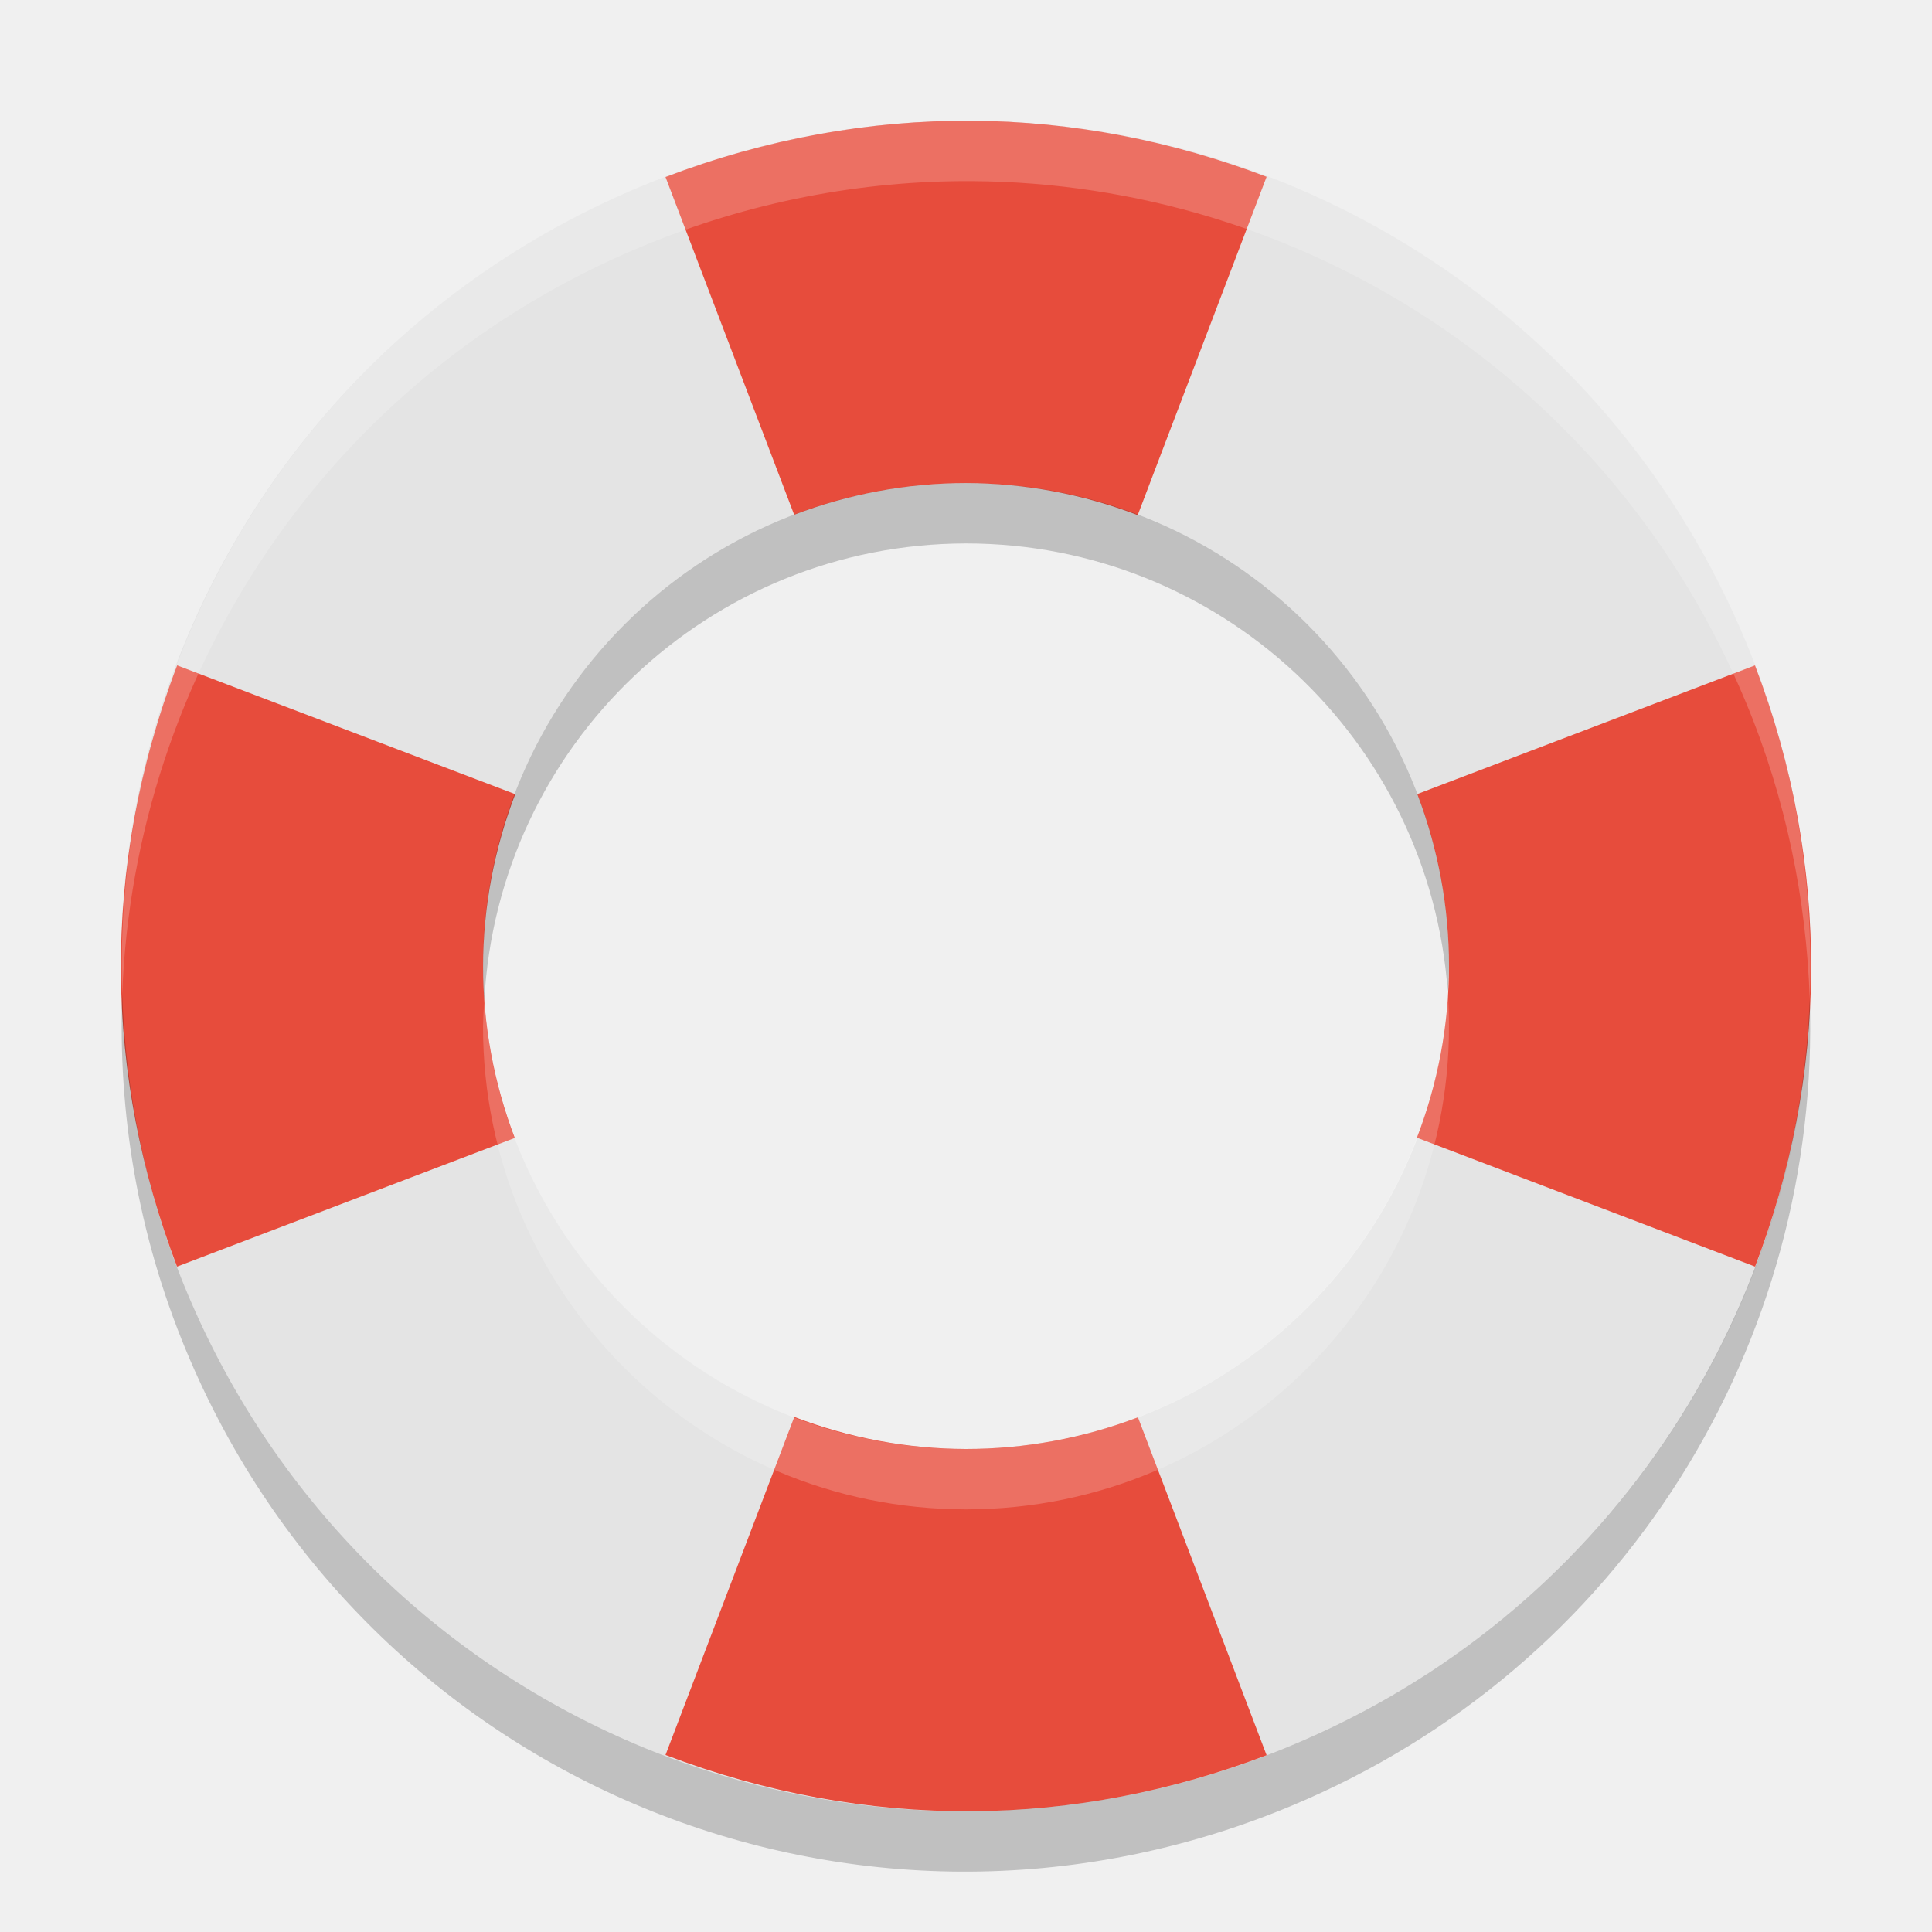
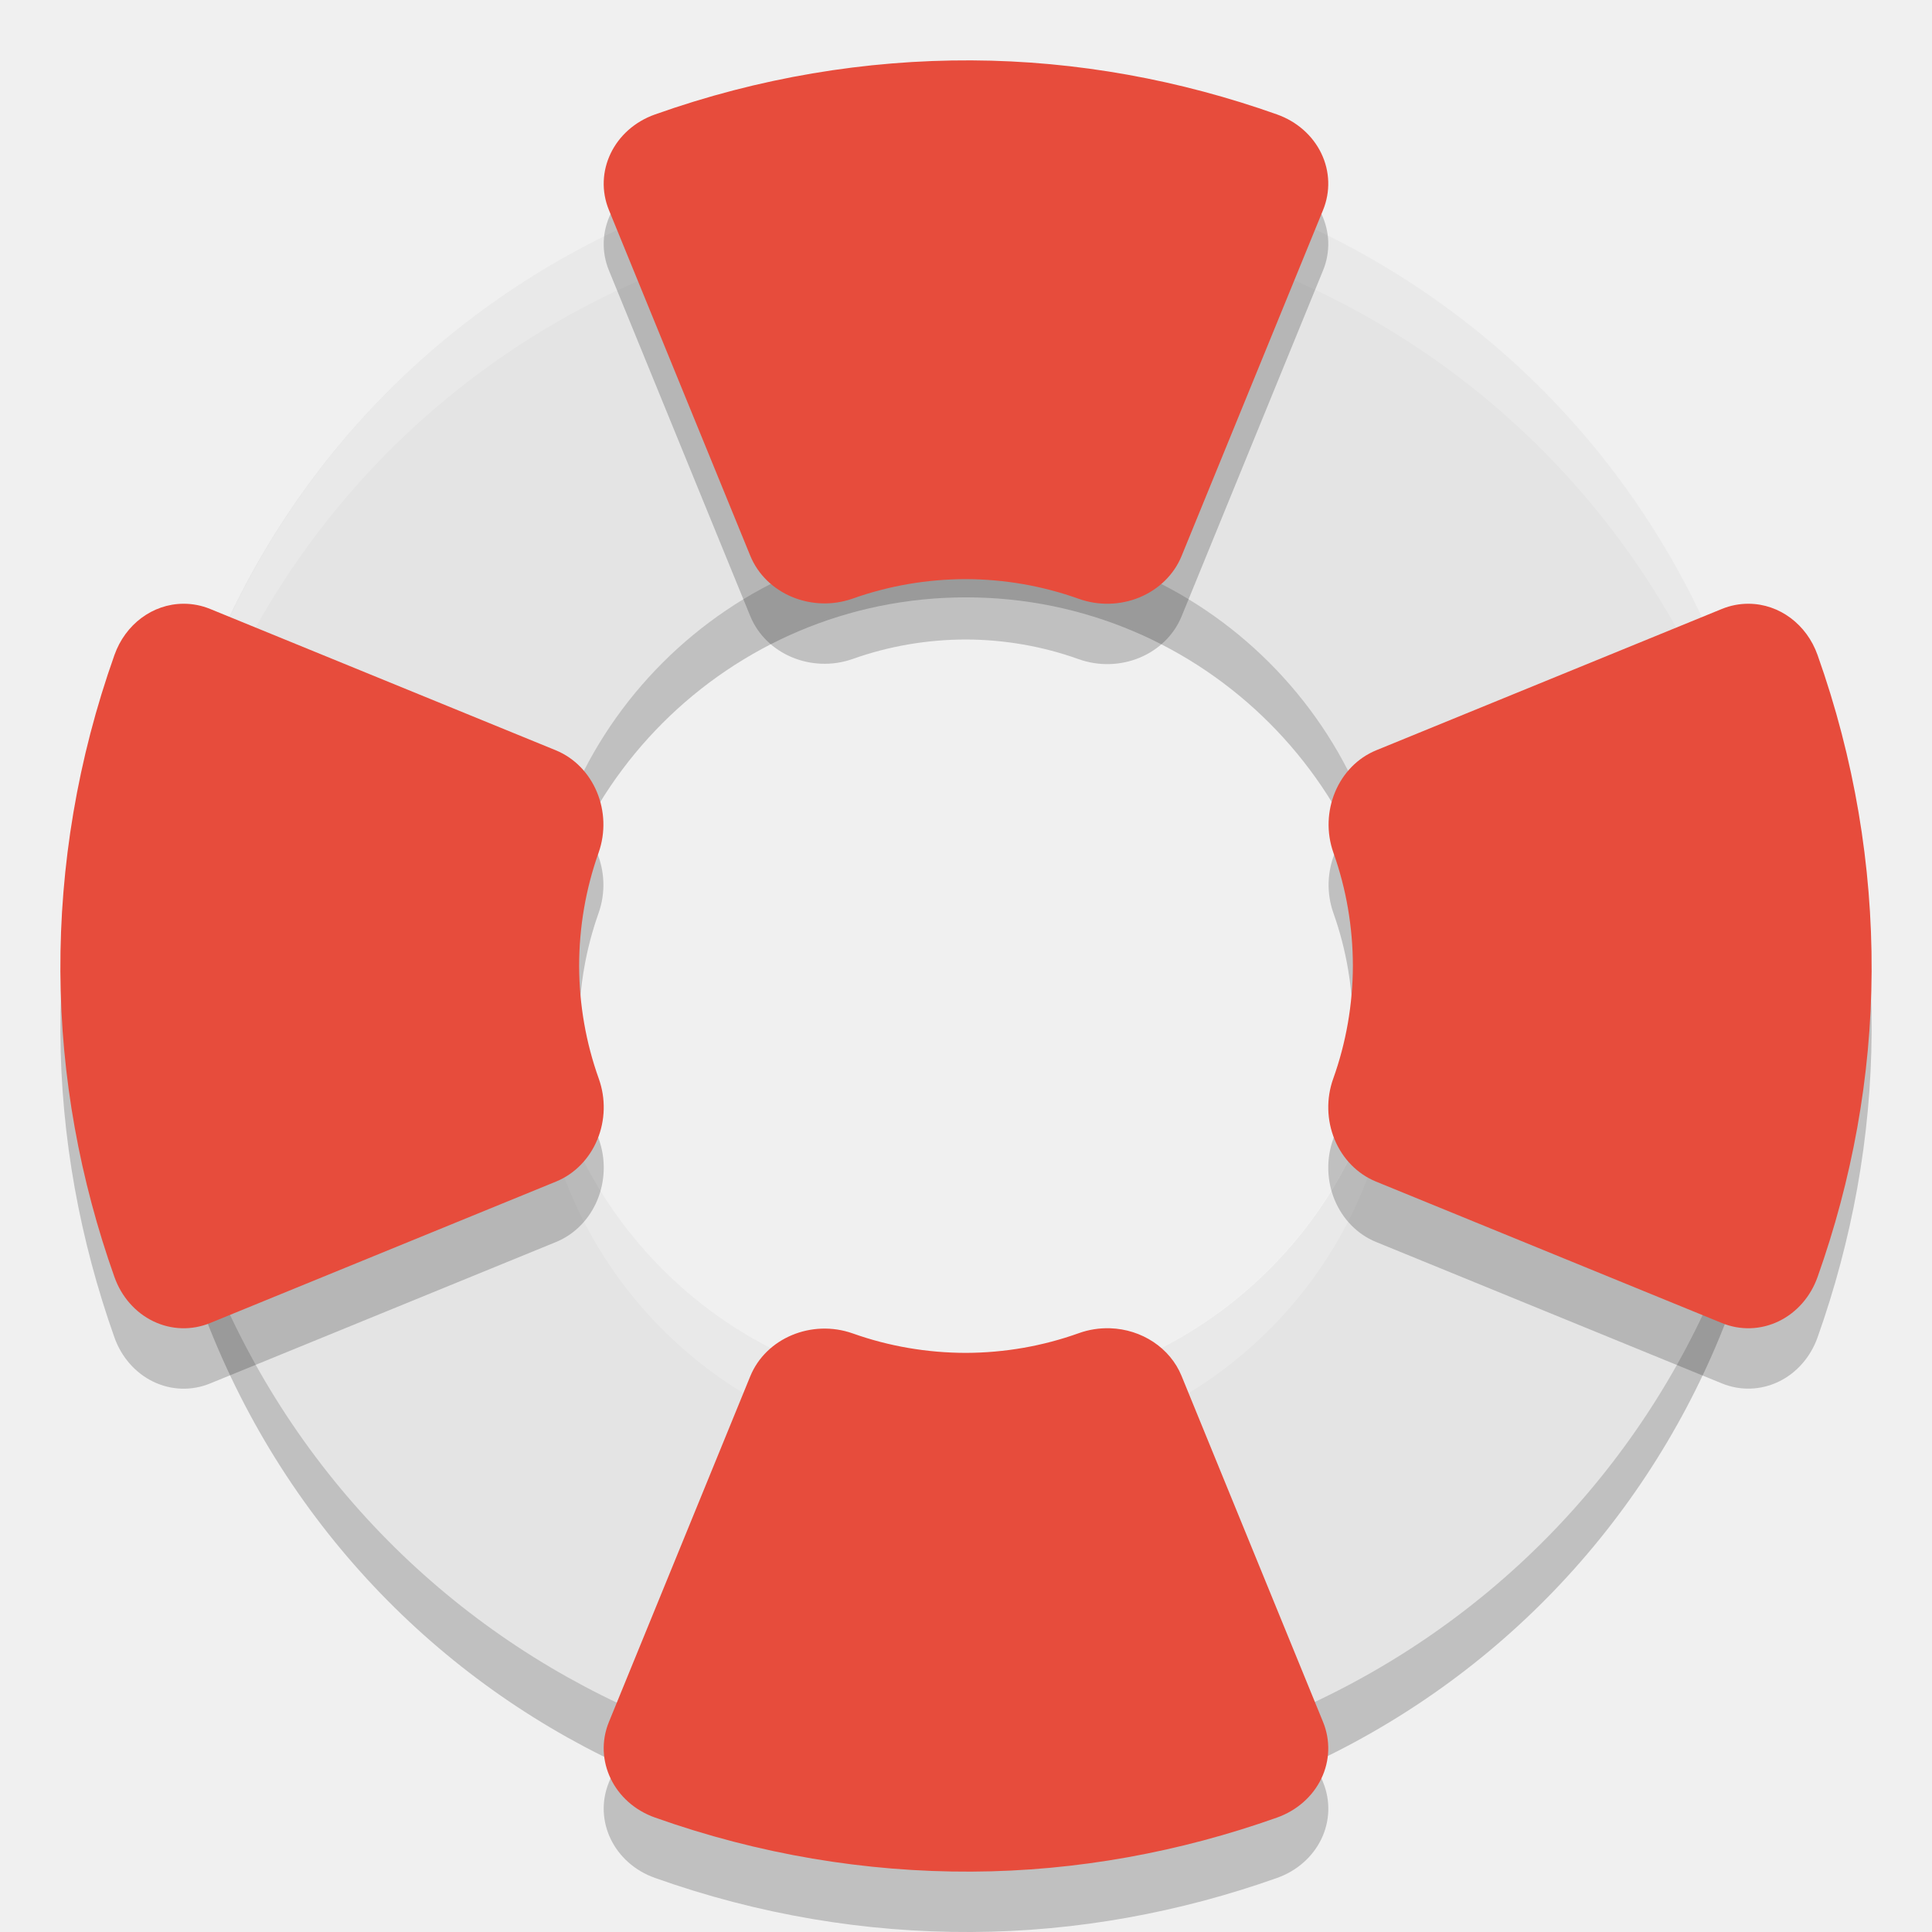
<svg xmlns="http://www.w3.org/2000/svg" width="32" height="32" version="1">
-   <path fill="#e4e4e4" d="m16.09 2c-1.818-0.009-3.67 0.339-5.459 1.082-7.157 2.974-10.523 11.128-7.549 18.285s11.13 10.525 18.287 7.551 10.523-11.128 7.549-18.285c-2.231-5.368-7.376-8.605-12.828-8.633zm-0.09 6a8 8 0 0 1 8 8 8 8 0 0 1 -8 8 8 8 0 0 1 -8 -8 8 8 0 0 1 8 -8z" />
-   <path fill="#e74c3c" d="m16.09 2c-1.686-0.009-3.399 0.295-5.067 0.932l2.131 5.594a8 8 0 0 1 2.846 -0.525 8 8 0 0 1 2.844 0.531l2.135-5.604c-1.551-0.591-3.203-0.919-4.889-0.928zm-13.156 9.021c-0.637 1.668-0.94 3.381-0.932 5.067 0.009 1.686 0.339 3.34 0.93 4.891l5.594-2.131a8 8 0 0 1 -0.525 -2.848 8 8 0 0 1 0.533 -2.846l-5.6-2.133zm26.134 0-5.593 2.131a8 8 0 0 1 0.525 2.848 8 8 0 0 1 -0.531 2.844l5.601 2.135c0.591-1.551 0.919-3.205 0.928-4.891s-0.293-3.399-0.93-5.067zm-15.912 12.448-2.133 5.599c1.668 0.637 3.381 0.941 5.067 0.932s3.338-0.337 4.889-0.928l-2.131-5.597a8 8 0 0 1 -2.848 0.525 8 8 0 0 1 -2.844 -0.531z" />
-   <path fill="#fff" opacity=".2" d="m16.09 2c-1.818-0.009-3.67 0.339-5.459 1.082-5.549 2.306-8.802 7.726-8.606 13.381 0.198-5.284 3.385-10.212 8.606-12.381 1.789-0.744 3.641-1.091 5.459-1.082 5.452 0.028 10.597 3.265 12.828 8.633 0.668 1.608 1 3.267 1.057 4.906 0.073-1.961-0.252-3.969-1.057-5.906-2.231-5.368-7.376-8.605-12.828-8.633zm7.889 14.426a8 8 0 0 1 -7.979 7.574 8 8 0 0 1 -7.979 -7.424 8 8 0 0 0 -0.021 0.424 8 8 0 0 0 8 8 8 8 0 0 0 8 -8 8 8 0 0 0 -0.021 -0.574z" />
-   <path opacity=".2" d="m16 8.001a8 8 0 0 0 -8 8 8 8 0 0 0 0.021 0.576 8 8 0 0 1 7.979 -7.576 8 8 0 0 1 7.979 7.424 8 8 0 0 0 0.021 -0.424 8 8 0 0 0 -8 -8zm-13.975 8.463c-0.073 1.96 0.252 3.968 1.057 5.904 2.974 7.157 11.13 10.525 18.287 7.551 5.548-2.306 8.802-7.725 8.606-13.379-0.198 5.284-3.386 10.21-8.606 12.379-7.157 2.974-15.313-0.394-18.287-7.551-0.668-1.608-1-3.265-1.057-4.904z" />
+   <path style="opacity:0.2" d="M 16.087,3.5 C 14.334,3.491 12.549,3.826 10.824,4.543 3.922,7.411 0.675,15.275 3.543,22.176 c 2.868,6.901 10.732,10.149 17.633,7.28 6.901,-2.867 10.149,-10.732 7.28,-17.633 C 26.306,6.647 21.345,3.527 16.087,3.5 Z M 16,9.894 A 7.106,7.106 0 0 1 23.106,17 7.106,7.106 0 0 1 16,24.106 7.106,7.106 0 0 1 8.894,17 7.106,7.106 0 0 1 16,9.894 Z" />
+   <path d="M 16.087,2.5 C 14.334,2.491 12.549,2.827 10.824,3.543 3.922,6.411 0.675,14.275 3.543,21.177 c 2.868,6.901 10.732,10.149 17.633,7.28 6.901,-2.867 10.149,-10.732 7.28,-17.633 C 26.306,5.648 21.345,2.527 16.087,2.5 Z M 16,8.895 A 7.106,7.106 0 0 1 23.106,16 7.106,7.106 0 0 1 16,23.106 7.106,7.106 0 0 1 8.894,16 7.106,7.106 0 0 1 16,8.895 Z" style="fill:#e4e4e4" />
+   <path style="opacity:0.2;fill:#ffffff" d="M 16.088 2.5 C 14.335 2.491 12.55 2.826 10.824 3.543 C 5.469 5.768 2.329 11.003 2.523 16.461 C 2.721 11.373 5.797 6.632 10.824 4.543 C 12.55 3.826 14.335 3.491 16.088 3.5 C 21.346 3.527 26.306 6.648 28.457 11.824 C 29.1 13.37 29.42 14.963 29.477 16.539 C 29.55 14.642 29.236 12.698 28.457 10.824 C 26.306 5.648 21.346 2.527 16.088 2.5 z M 23.082 16.457 A 7.106 7.106 0 0 1 16 23.105 A 7.106 7.106 0 0 1 8.918 16.545 A 7.106 7.106 0 0 0 8.895 17 A 7.106 7.106 0 0 0 16 24.105 A 7.106 7.106 0 0 0 23.105 17 A 7.106 7.106 0 0 0 23.082 16.457 z" />
+   <path d="m 16.09,2 c -1.749,-0.008 -3.523,0.285 -5.242,0.896 a 1.317,1.227 0 0 0 -0.762,1.584 l 2.34,5.723 A 1.317,1.227 0 0 0 14.125,10.914 c 0.598,-0.213 1.233,-0.321 1.873,-0.322 0.64,0.002 1.272,0.112 1.869,0.326 a 1.317,1.227 0 0 0 1.703,-0.707 l 2.344,-5.732 A 1.317,1.227 0 0 0 21.15,2.894 C 19.553,2.328 17.843,2.008 16.09,2 Z M 3.035,11 A 1.227,1.317 0 0 0 1.896,11.847 C 1.285,13.567 0.992,15.341 1,17.09 c 0.008,1.753 0.328,3.463 0.895,5.061 a 1.227,1.317 0 0 0 1.584,0.764 l 5.732,-2.344 A 1.227,1.317 0 0 0 9.918,18.867 C 9.704,18.27 9.594,17.637 9.592,16.998 9.593,16.358 9.701,15.723 9.914,15.125 A 1.227,1.317 0 0 0 9.203,13.426 L 3.48,11.086 a 1.227,1.317 0 0 0 -0.445,-0.086 z m 25.93,0 a 1.227,1.317 0 0 0 -0.445,0.086 l -5.723,2.34 a 1.227,1.317 0 0 0 -0.711,1.699 c 0.213,0.598 0.321,1.233 0.322,1.873 -0.002,0.64 -0.112,1.272 -0.326,1.869 a 1.227,1.317 0 0 0 0.707,1.703 l 5.732,2.344 A 1.227,1.317 0 0 0 30.105,22.15 C 30.672,20.553 30.992,18.843 31,17.09 31.008,15.341 30.715,13.567 30.104,11.847 a 1.227,1.317 0 0 0 -1.139,-0.848 z m -10.582,12 a 1.317,1.227 0 0 0 -0.516,0.082 c -0.597,0.214 -1.23,0.324 -1.869,0.326 -0.64,-7.96e-4 -1.275,-0.11 -1.873,-0.322 a 1.317,1.227 0 0 0 -1.699,0.711 l -2.34,5.723 a 1.317,1.227 0 0 0 0.762,1.584 c 1.719,0.612 3.494,0.905 5.242,0.896 1.753,-0.008 3.463,-0.328 5.061,-0.895 a 1.317,1.227 0 0 0 0.764,-1.584 l -2.344,-5.732 a 1.317,1.227 0 0 0 -1.188,-0.789 z" style="opacity:0.2" />
+   <path style="fill:#e74c3c" d="M 16.09 1 C 14.341 0.992 12.567 1.285 10.848 1.896 A 1.317 1.227 0 0 0 10.086 3.48 L 12.426 9.203 A 1.317 1.227 0 0 0 14.125 9.914 C 14.723 9.701 15.358 9.593 15.998 9.592 C 16.638 9.594 17.27 9.704 17.867 9.918 A 1.317 1.227 0 0 0 19.57 9.211 L 21.914 3.479 A 1.317 1.227 0 0 0 21.15 1.895 C 19.553 1.328 17.843 1.008 16.09 1 z M 3.035 10 A 1.227 1.317 0 0 0 1.896 10.848 C 1.285 12.567 0.992 14.341 1 16.09 C 1.008 17.843 1.328 19.553 1.895 21.15 A 1.227 1.317 0 0 0 3.479 21.914 L 9.211 19.57 A 1.227 1.317 0 0 0 9.918 17.867 C 9.704 17.27 9.594 16.638 9.592 15.998 C 9.593 15.358 9.701 14.723 9.914 14.125 A 1.227 1.317 0 0 0 9.203 12.426 L 3.48 10.086 A 1.227 1.317 0 0 0 3.035 10 z M 28.965 10 A 1.227 1.317 0 0 0 28.52 10.086 L 22.797 12.426 A 1.227 1.317 0 0 0 22.086 14.125 C 22.299 14.723 22.407 15.358 22.408 15.998 C 22.406 16.638 22.296 17.27 22.082 17.867 A 1.227 1.317 0 0 0 22.789 19.57 L 28.521 21.914 A 1.227 1.317 0 0 0 30.105 21.15 C 30.672 19.553 30.992 17.843 31 16.09 C 31.008 14.341 30.715 12.567 30.104 10.848 A 1.227 1.317 0 0 0 28.965 10 z M 18.383 22 A 1.317 1.227 0 0 0 17.867 22.082 C 17.27 22.296 16.638 22.406 15.998 22.408 C 15.358 22.407 14.723 22.299 14.125 22.086 A 1.317 1.227 0 0 0 12.426 22.797 L 10.086 28.52 A 1.317 1.227 0 0 0 10.848 30.104 C 12.567 30.715 14.341 31.008 16.09 31 C 17.843 30.992 19.553 30.672 21.15 30.105 A 1.317 1.227 0 0 0 21.914 28.521 L 19.57 22.789 A 1.317 1.227 0 0 0 18.383 22 z" />
</svg>
